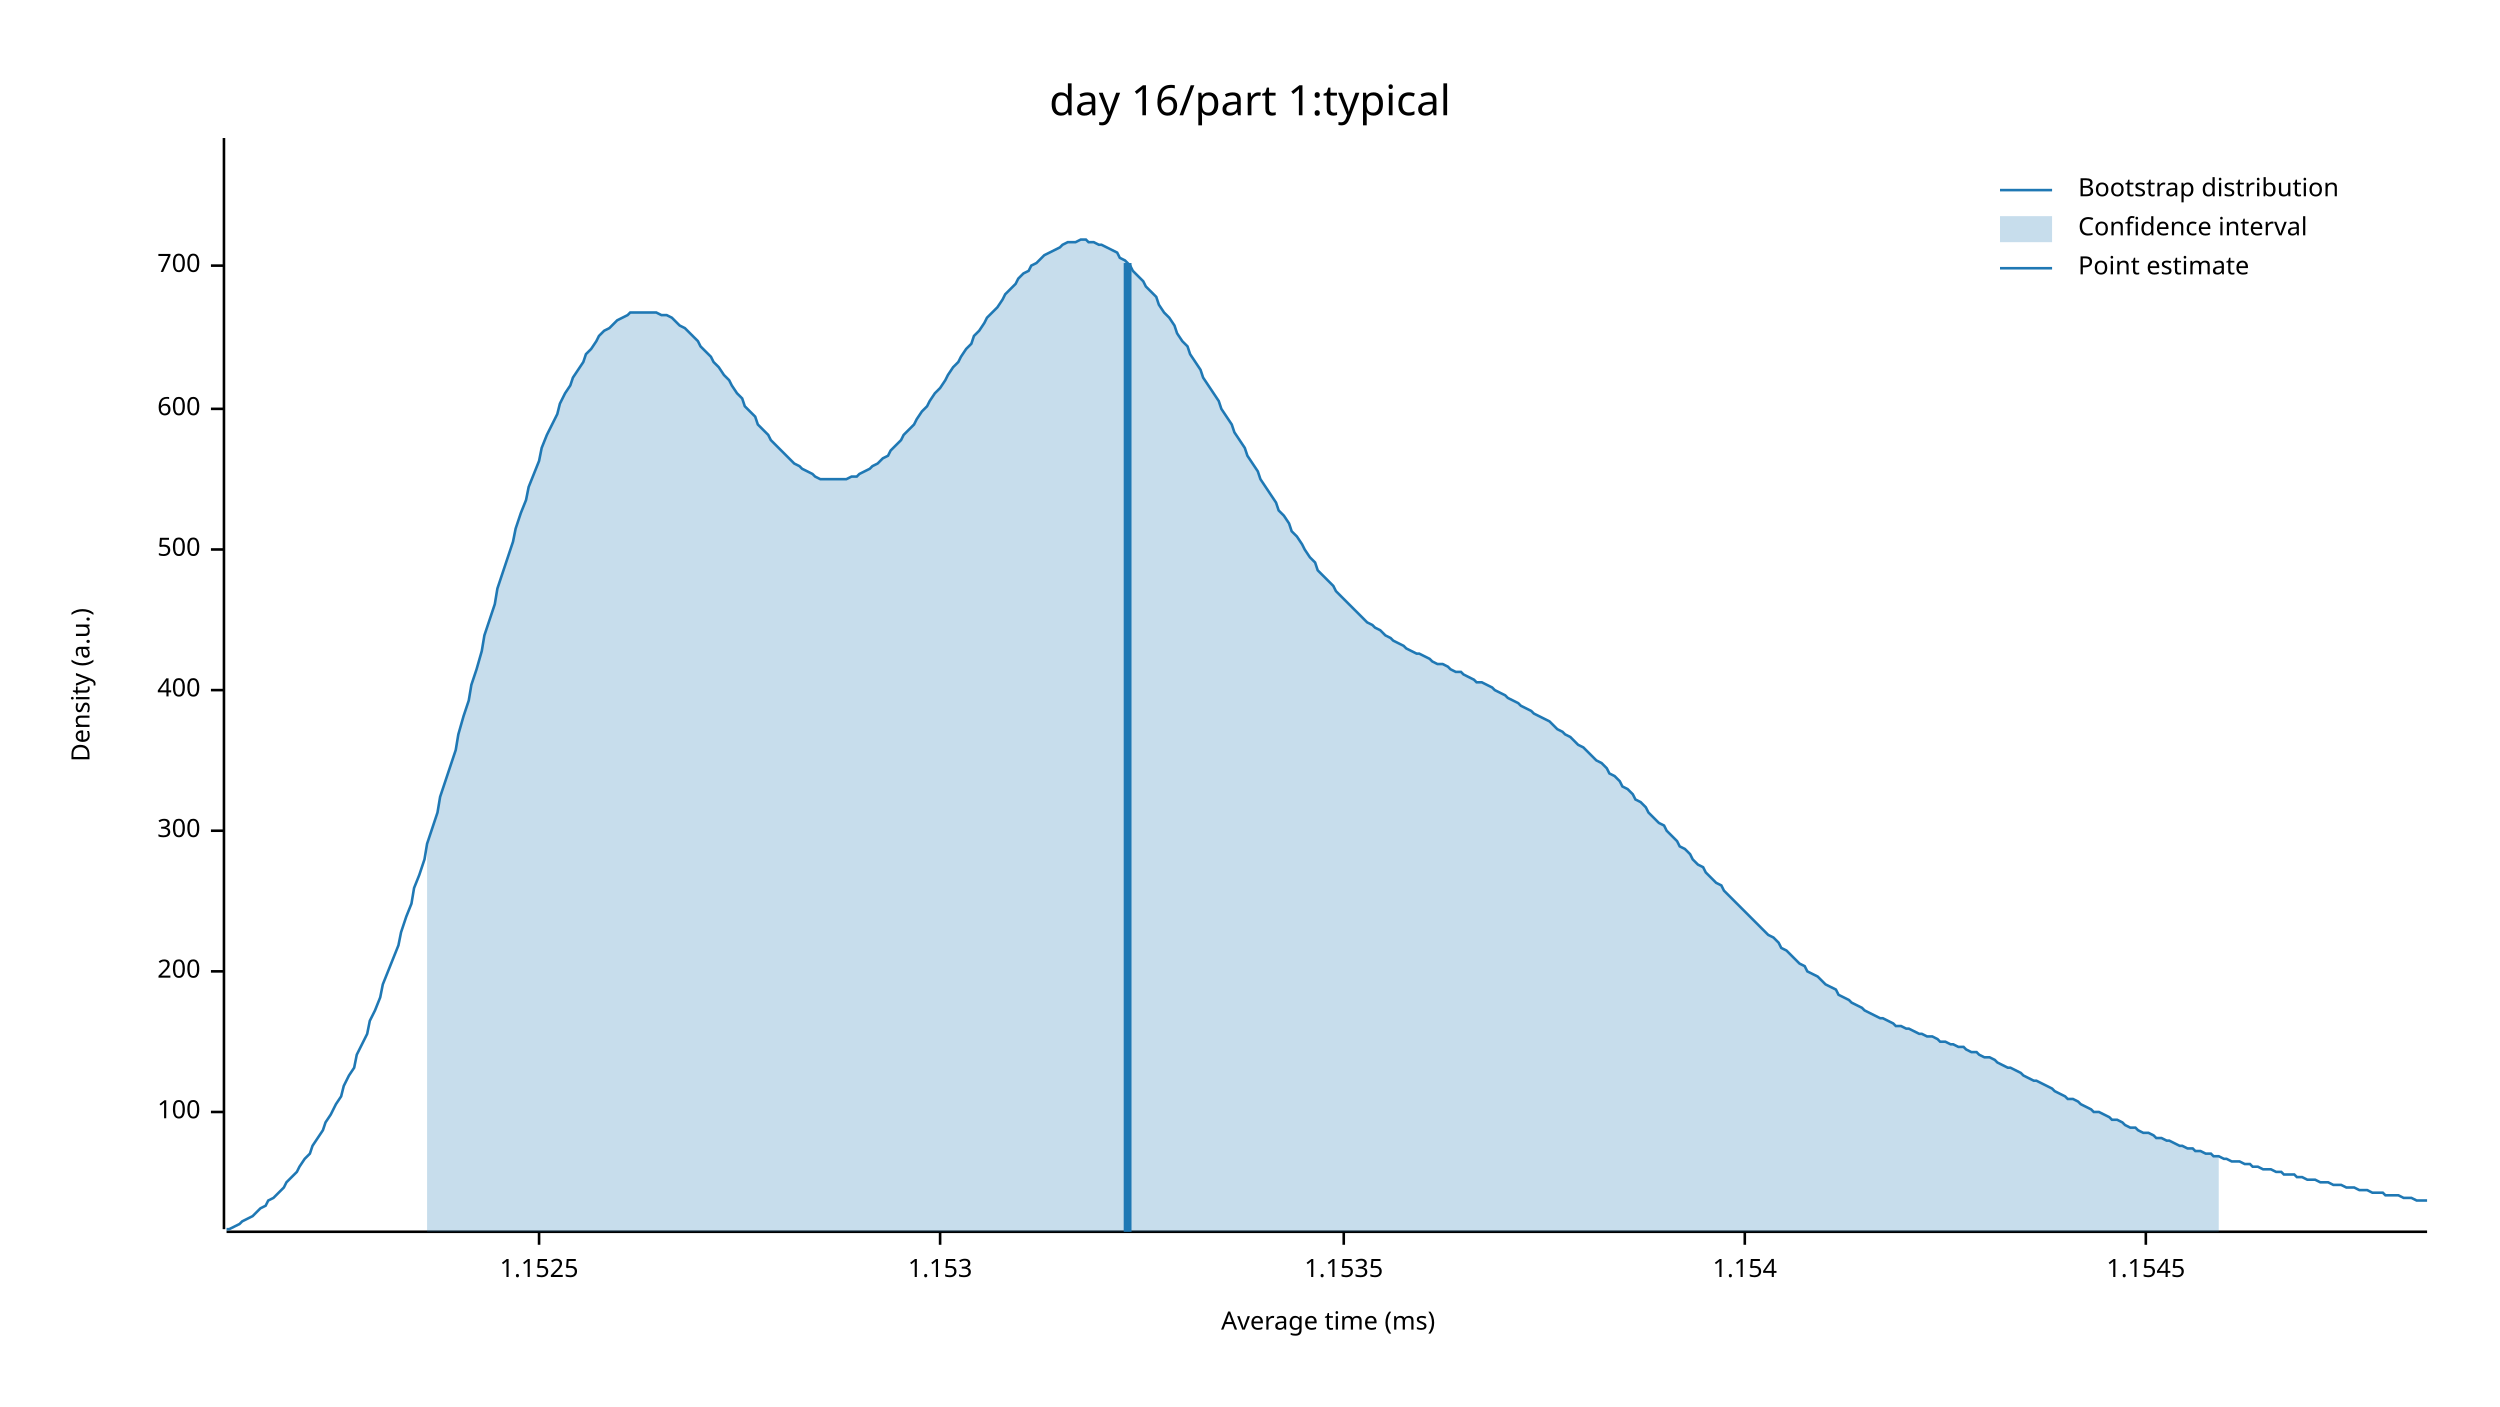
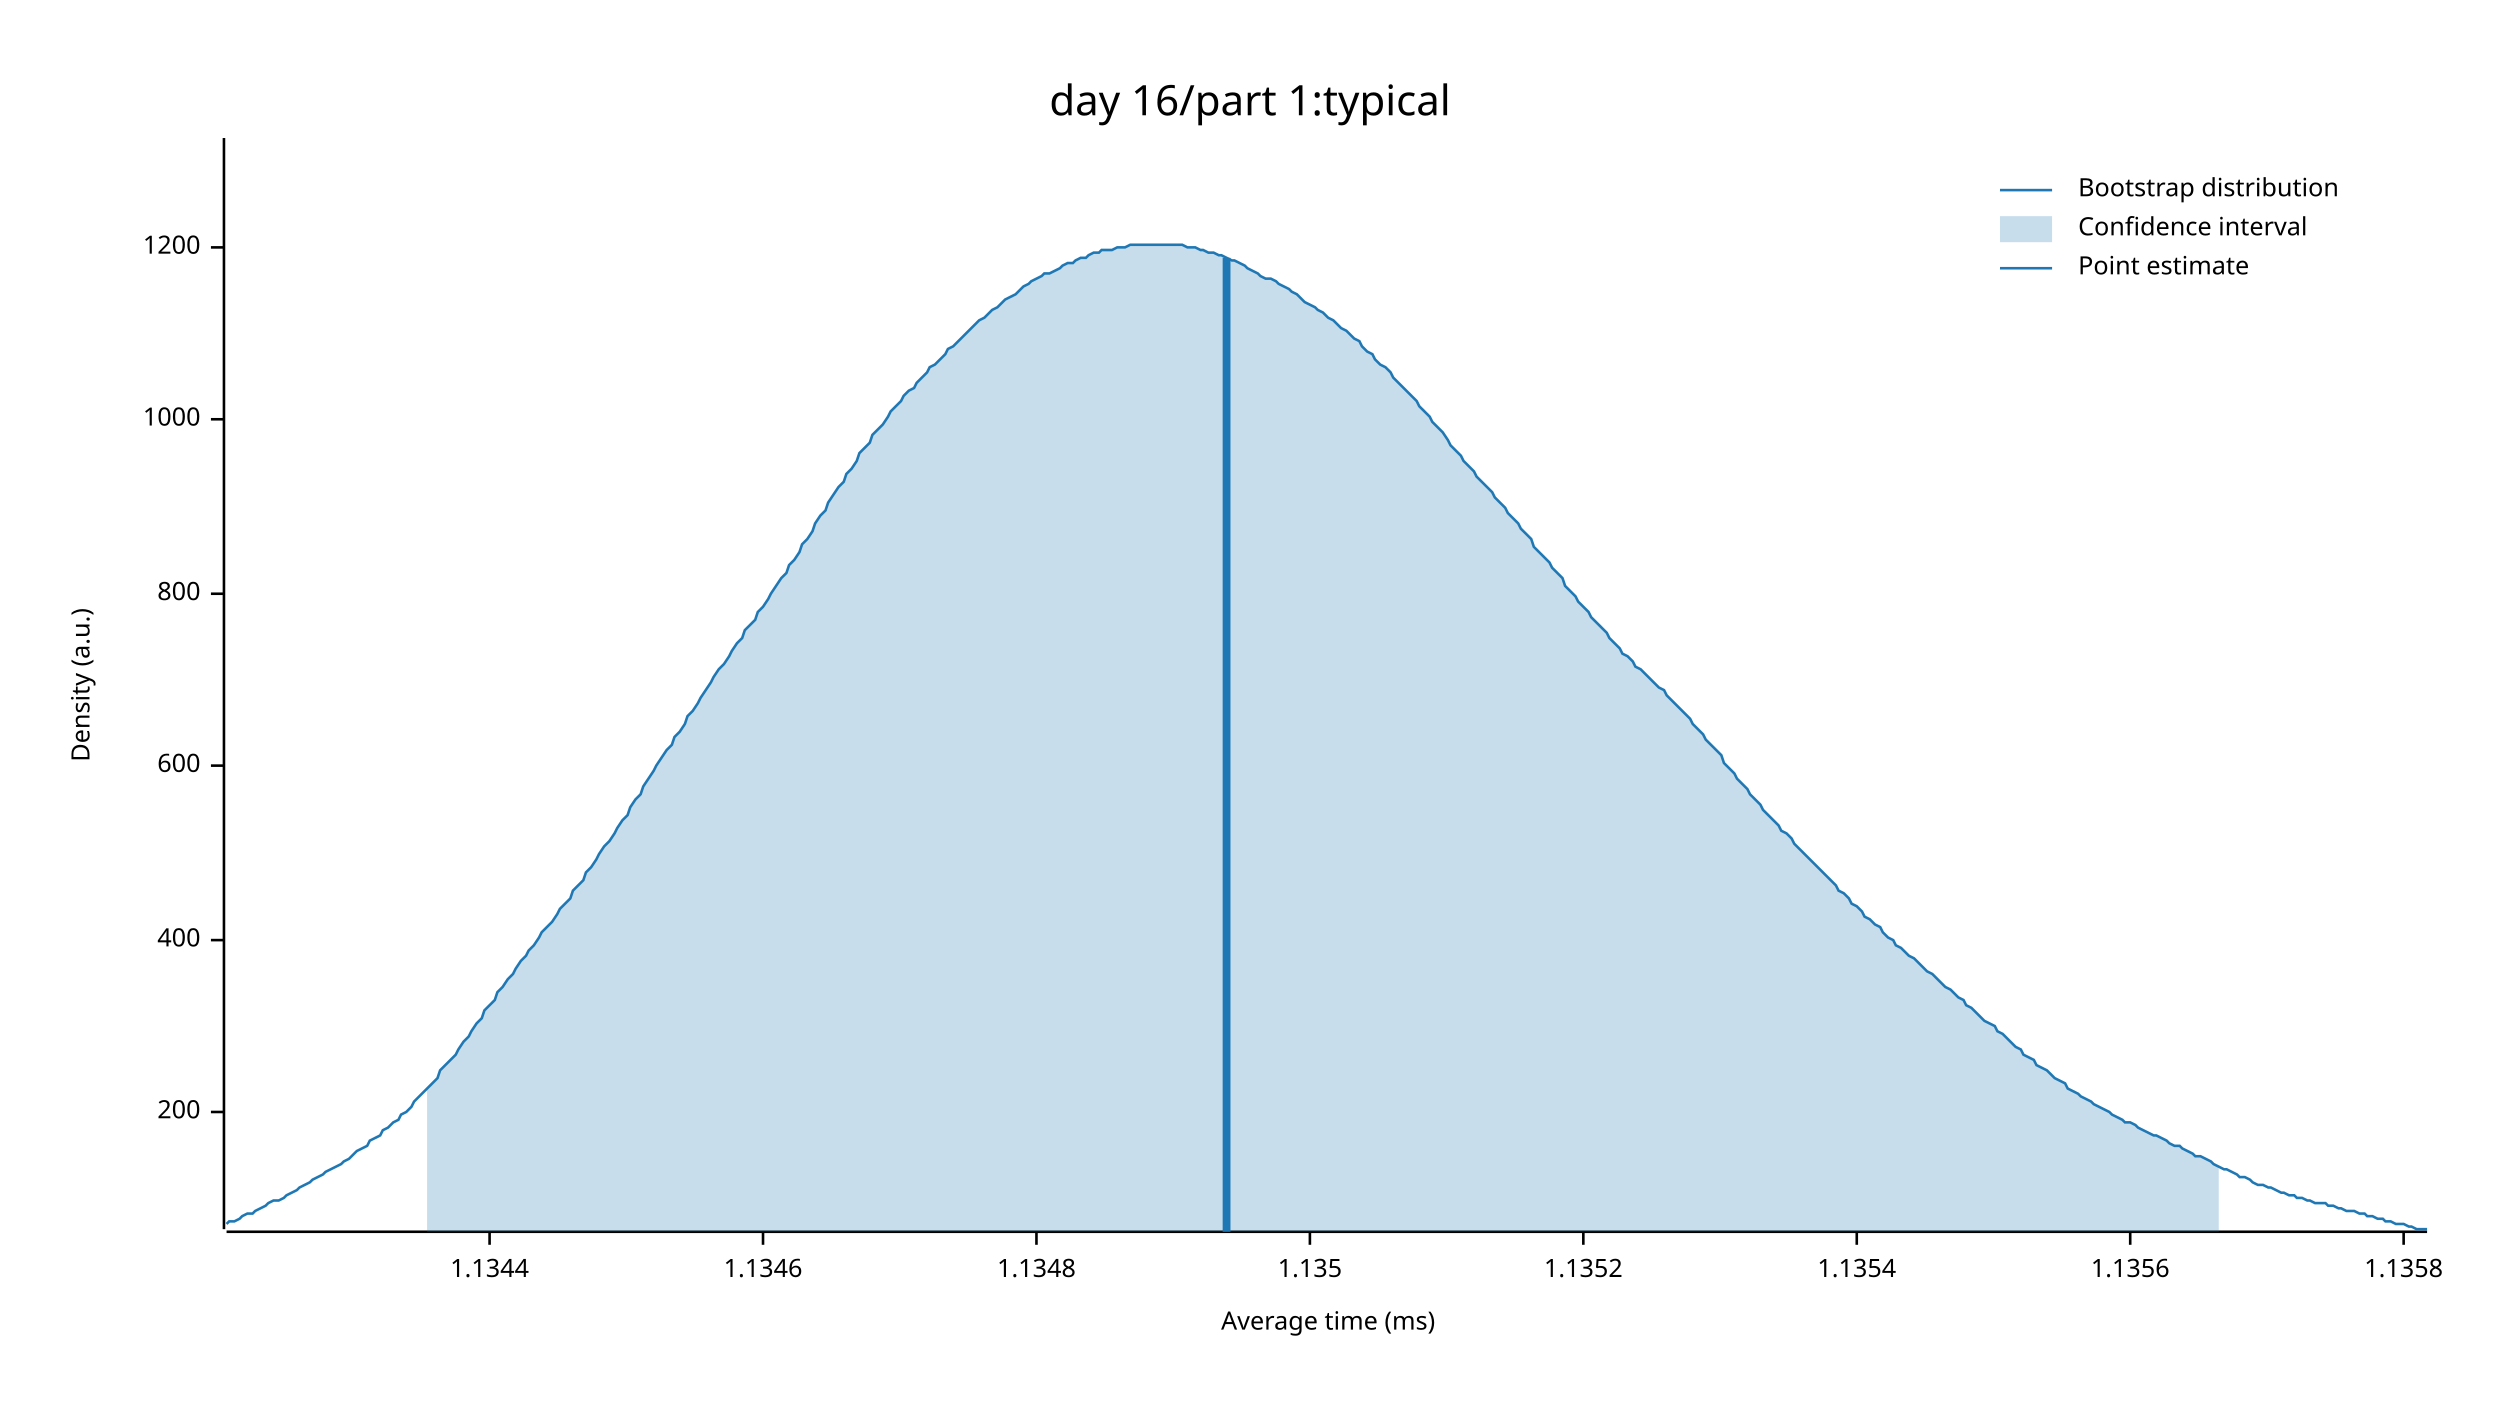
<svg xmlns="http://www.w3.org/2000/svg" width="960" height="540" viewBox="0 0 960 540">
  <text x="480" y="32" dy="0.76em" text-anchor="middle" font-family="sans-serif" font-size="16.129" opacity="1" fill="#000000">
day 16/part 1:typical
</text>
  <text x="27" y="263" dy="0.76em" text-anchor="middle" font-family="sans-serif" font-size="9.677" opacity="1" fill="#000000" transform="rotate(270, 27, 263)">
Density (a.u.)
</text>
  <text x="510" y="513" dy="-0.5ex" text-anchor="middle" font-family="sans-serif" font-size="9.677" opacity="1" fill="#000000">
Average time (ms)
</text>
  <polyline fill="none" opacity="1" stroke="#000000" stroke-width="1" points="86,53 86,472 " />
  <text x="77" y="427" dy="0.5ex" text-anchor="end" font-family="sans-serif" font-size="9.677" opacity="1" fill="#000000">
- 100
+ 200
</text>
  <polyline fill="none" opacity="1" stroke="#000000" stroke-width="1" points="81,427 86,427 " />
-   <text x="77" y="373" dy="0.5ex" text-anchor="end" font-family="sans-serif" font-size="9.677" opacity="1" fill="#000000">
- 200
- </text>
-   <polyline fill="none" opacity="1" stroke="#000000" stroke-width="1" points="81,373 86,373 " />
-   <text x="77" y="319" dy="0.5ex" text-anchor="end" font-family="sans-serif" font-size="9.677" opacity="1" fill="#000000">
- 300
- </text>
-   <polyline fill="none" opacity="1" stroke="#000000" stroke-width="1" points="81,319 86,319 " />
-   <text x="77" y="265" dy="0.5ex" text-anchor="end" font-family="sans-serif" font-size="9.677" opacity="1" fill="#000000">
+   <text x="77" y="361" dy="0.5ex" text-anchor="end" font-family="sans-serif" font-size="9.677" opacity="1" fill="#000000">
400
</text>
-   <polyline fill="none" opacity="1" stroke="#000000" stroke-width="1" points="81,265 86,265 " />
-   <text x="77" y="211" dy="0.5ex" text-anchor="end" font-family="sans-serif" font-size="9.677" opacity="1" fill="#000000">
- 500
- </text>
-   <polyline fill="none" opacity="1" stroke="#000000" stroke-width="1" points="81,211 86,211 " />
-   <text x="77" y="157" dy="0.5ex" text-anchor="end" font-family="sans-serif" font-size="9.677" opacity="1" fill="#000000">
+   <polyline fill="none" opacity="1" stroke="#000000" stroke-width="1" points="81,361 86,361 " />
+   <text x="77" y="294" dy="0.5ex" text-anchor="end" font-family="sans-serif" font-size="9.677" opacity="1" fill="#000000">
600
</text>
-   <polyline fill="none" opacity="1" stroke="#000000" stroke-width="1" points="81,157 86,157 " />
-   <text x="77" y="102" dy="0.5ex" text-anchor="end" font-family="sans-serif" font-size="9.677" opacity="1" fill="#000000">
- 700
+   <polyline fill="none" opacity="1" stroke="#000000" stroke-width="1" points="81,294 86,294 " />
+   <text x="77" y="228" dy="0.5ex" text-anchor="end" font-family="sans-serif" font-size="9.677" opacity="1" fill="#000000">
+ 800
</text>
-   <polyline fill="none" opacity="1" stroke="#000000" stroke-width="1" points="81,102 86,102 " />
+   <polyline fill="none" opacity="1" stroke="#000000" stroke-width="1" points="81,228 86,228 " />
+   <text x="77" y="161" dy="0.5ex" text-anchor="end" font-family="sans-serif" font-size="9.677" opacity="1" fill="#000000">
+ 1000
+ </text>
+   <polyline fill="none" opacity="1" stroke="#000000" stroke-width="1" points="81,161 86,161 " />
+   <text x="77" y="95" dy="0.5ex" text-anchor="end" font-family="sans-serif" font-size="9.677" opacity="1" fill="#000000">
+ 1200
+ </text>
+   <polyline fill="none" opacity="1" stroke="#000000" stroke-width="1" points="81,95 86,95 " />
  <polyline fill="none" opacity="1" stroke="#000000" stroke-width="1" points="87,473 932,473 " />
-   <text x="207" y="483" dy="0.76em" text-anchor="middle" font-family="sans-serif" font-size="9.677" opacity="1" fill="#000000">
- 1.1525
+   <text x="188" y="483" dy="0.76em" text-anchor="middle" font-family="sans-serif" font-size="9.677" opacity="1" fill="#000000">
+ 1.1344
</text>
-   <polyline fill="none" opacity="1" stroke="#000000" stroke-width="1" points="207,473 207,478 " />
-   <text x="361" y="483" dy="0.76em" text-anchor="middle" font-family="sans-serif" font-size="9.677" opacity="1" fill="#000000">
- 1.153
+   <polyline fill="none" opacity="1" stroke="#000000" stroke-width="1" points="188,473 188,478 " />
+   <text x="293" y="483" dy="0.76em" text-anchor="middle" font-family="sans-serif" font-size="9.677" opacity="1" fill="#000000">
+ 1.1346
</text>
-   <polyline fill="none" opacity="1" stroke="#000000" stroke-width="1" points="361,473 361,478 " />
-   <text x="516" y="483" dy="0.76em" text-anchor="middle" font-family="sans-serif" font-size="9.677" opacity="1" fill="#000000">
- 1.1535
+   <polyline fill="none" opacity="1" stroke="#000000" stroke-width="1" points="293,473 293,478 " />
+   <text x="398" y="483" dy="0.76em" text-anchor="middle" font-family="sans-serif" font-size="9.677" opacity="1" fill="#000000">
+ 1.1348
</text>
-   <polyline fill="none" opacity="1" stroke="#000000" stroke-width="1" points="516,473 516,478 " />
-   <text x="670" y="483" dy="0.76em" text-anchor="middle" font-family="sans-serif" font-size="9.677" opacity="1" fill="#000000">
- 1.154
+   <polyline fill="none" opacity="1" stroke="#000000" stroke-width="1" points="398,473 398,478 " />
+   <text x="503" y="483" dy="0.76em" text-anchor="middle" font-family="sans-serif" font-size="9.677" opacity="1" fill="#000000">
+ 1.135
</text>
-   <polyline fill="none" opacity="1" stroke="#000000" stroke-width="1" points="670,473 670,478 " />
-   <text x="824" y="483" dy="0.76em" text-anchor="middle" font-family="sans-serif" font-size="9.677" opacity="1" fill="#000000">
- 1.1545
+   <polyline fill="none" opacity="1" stroke="#000000" stroke-width="1" points="503,473 503,478 " />
+   <text x="608" y="483" dy="0.76em" text-anchor="middle" font-family="sans-serif" font-size="9.677" opacity="1" fill="#000000">
+ 1.1352
</text>
-   <polyline fill="none" opacity="1" stroke="#000000" stroke-width="1" points="824,473 824,478 " />
-   <polyline fill="none" opacity="1" stroke="#1F78B4" stroke-width="1" points="87,472 88,472 90,471 92,470 93,469 95,468 97,467 98,466 100,464 102,463 103,461 105,460 107,458 109,456 110,454 112,452 114,450 115,448 117,445 119,443 120,440 122,437 124,434 125,431 127,428 129,424 131,421 132,417 134,413 136,410 137,405 139,401 141,397 142,392 144,388 146,383 147,378 149,373 151,368 153,363 154,358 156,352 158,347 159,341 161,336 163,330 164,324 166,318 168,312 169,306 171,300 173,294 175,288 176,282 178,275 180,269 181,263 183,257 185,250 186,244 188,238 190,232 191,226 193,220 195,214 197,208 198,203 200,197 202,192 203,187 205,182 207,177 208,172 210,167 212,163 214,159 215,155 217,151 219,148 220,145 222,142 224,139 225,136 227,134 229,131 230,129 232,127 234,126 236,124 237,123 239,122 241,121 242,120 244,120 246,120 247,120 249,120 251,120 252,120 254,121 256,121 258,122 259,123 261,125 263,126 264,127 266,129 268,131 269,133 271,135 273,137 274,139 276,141 278,144 280,146 281,148 283,151 285,153 286,156 288,158 290,160 291,163 293,165 295,167 296,169 298,171 300,173 302,175 303,176 305,178 307,179 308,180 310,181 312,182 313,183 315,184 317,184 318,184 320,184 322,184 324,184 325,184 327,183 329,183 330,182 332,181 334,180 335,179 337,178 339,176 341,175 342,173 344,171 346,169 347,167 349,165 351,163 352,161 354,158 356,156 357,154 359,151 361,149 363,146 364,144 366,141 368,139 369,137 371,134 373,132 374,129 376,127 378,124 379,122 381,120 383,118 385,115 386,113 388,111 390,109 391,107 393,105 395,104 396,102 398,101 400,99 401,98 403,97 405,96 407,95 408,94 410,93 412,93 413,93 415,92 417,92 418,93 420,93 422,94 423,94 425,95 427,96 429,97 430,99 432,100 434,102 435,104 437,106 439,108 440,110 442,112 444,114 445,117 447,120 449,122 451,125 452,128 454,131 456,133 457,136 459,139 461,142 462,145 464,148 466,151 468,154 469,157 471,160 473,163 474,166 476,169 478,172 479,175 481,178 483,181 484,184 486,187 488,190 490,193 491,196 493,198 495,201 496,204 498,206 500,209 501,211 503,214 505,216 506,219 508,221 510,223 512,225 513,227 515,229 517,231 518,232 520,234 522,236 523,237 525,239 527,240 528,241 530,242 532,244 534,245 535,246 537,247 539,248 540,249 542,250 544,251 545,251 547,252 549,253 550,254 552,255 554,255 556,256 557,257 559,258 561,258 562,259 564,260 566,261 567,262 569,262 571,263 573,264 574,265 576,266 578,267 579,268 581,269 583,270 584,271 586,272 588,273 589,274 591,275 593,276 595,277 596,278 598,280 600,281 601,282 603,283 605,285 606,286 608,287 610,289 611,290 613,292 615,293 617,295 618,297 620,298 622,300 623,302 625,303 627,305 628,307 630,308 632,310 633,312 635,314 637,316 639,317 640,319 642,321 644,323 645,325 647,326 649,328 650,330 652,332 654,333 655,335 657,337 659,339 661,340 662,342 664,344 666,346 667,347 669,349 671,351 672,352 674,354 676,356 677,357 679,359 681,360 683,362 684,364 686,365 688,367 689,368 691,370 693,371 694,373 696,374 698,375 700,377 701,378 703,379 705,380 706,382 708,383 710,384 711,385 713,386 715,387 716,388 718,389 720,390 722,391 723,391 725,392 727,393 728,394 730,394 732,395 733,395 735,396 737,397 738,397 740,398 742,398 744,399 745,400 747,400 749,401 750,401 752,402 754,402 755,403 757,404 759,404 760,405 762,406 764,406 766,407 767,408 769,409 771,410 772,410 774,411 776,412 777,413 779,414 781,415 782,415 784,416 786,417 788,418 789,419 791,420 793,421 794,422 796,422 798,423 799,424 801,425 803,426 804,427 806,427 808,428 810,429 811,430 813,430 815,431 816,432 818,433 820,433 821,434 823,435 825,435 827,436 828,437 830,437 832,438 833,438 835,439 837,440 838,440 840,441 842,441 843,442 845,442 847,443 849,443 850,444 852,444 854,445 855,445 857,446 859,446 860,446 862,447 864,447 865,448 867,448 869,449 871,449 872,449 874,450 876,450 877,451 879,451 881,451 882,452 884,452 886,453 887,453 889,453 891,454 893,454 894,454 896,455 898,455 899,455 901,456 903,456 904,456 906,457 908,457 909,457 911,458 913,458 915,458 916,459 918,459 920,459 921,459 923,460 925,460 926,460 928,461 930,461 932,461 " />
-   <polygon opacity="0.25" fill="#1F78B4" points="164,324 166,318 168,312 169,306 171,300 173,294 175,288 176,282 178,275 180,269 181,263 183,257 185,250 186,244 188,238 190,232 191,226 193,220 195,214 197,208 198,203 200,197 202,192 203,187 205,182 207,177 208,172 210,167 212,163 214,159 215,155 217,151 219,148 220,145 222,142 224,139 225,136 227,134 229,131 230,129 232,127 234,126 236,124 237,123 239,122 241,121 242,120 244,120 246,120 247,120 249,120 251,120 252,120 254,121 256,121 258,122 259,123 261,125 263,126 264,127 266,129 268,131 269,133 271,135 273,137 274,139 276,141 278,144 280,146 281,148 283,151 285,153 286,156 288,158 290,160 291,163 293,165 295,167 296,169 298,171 300,173 302,175 303,176 305,178 307,179 308,180 310,181 312,182 313,183 315,184 317,184 318,184 320,184 322,184 324,184 325,184 327,183 329,183 330,182 332,181 334,180 335,179 337,178 339,176 341,175 342,173 344,171 346,169 347,167 349,165 351,163 352,161 354,158 356,156 357,154 359,151 361,149 363,146 364,144 366,141 368,139 369,137 371,134 373,132 374,129 376,127 378,124 379,122 381,120 383,118 385,115 386,113 388,111 390,109 391,107 393,105 395,104 396,102 398,101 400,99 401,98 403,97 405,96 407,95 408,94 410,93 412,93 413,93 415,92 417,92 418,93 420,93 422,94 423,94 425,95 427,96 429,97 430,99 432,100 434,102 435,104 437,106 439,108 440,110 442,112 444,114 445,117 447,120 449,122 451,125 452,128 454,131 456,133 457,136 459,139 461,142 462,145 464,148 466,151 468,154 469,157 471,160 473,163 474,166 476,169 478,172 479,175 481,178 483,181 484,184 486,187 488,190 490,193 491,196 493,198 495,201 496,204 498,206 500,209 501,211 503,214 505,216 506,219 508,221 510,223 512,225 513,227 515,229 517,231 518,232 520,234 522,236 523,237 525,239 527,240 528,241 530,242 532,244 534,245 535,246 537,247 539,248 540,249 542,250 544,251 545,251 547,252 549,253 550,254 552,255 554,255 556,256 557,257 559,258 561,258 562,259 564,260 566,261 567,262 569,262 571,263 573,264 574,265 576,266 578,267 579,268 581,269 583,270 584,271 586,272 588,273 589,274 591,275 593,276 595,277 596,278 598,280 600,281 601,282 603,283 605,285 606,286 608,287 610,289 611,290 613,292 615,293 617,295 618,297 620,298 622,300 623,302 625,303 627,305 628,307 630,308 632,310 633,312 635,314 637,316 639,317 640,319 642,321 644,323 645,325 647,326 649,328 650,330 652,332 654,333 655,335 657,337 659,339 661,340 662,342 664,344 666,346 667,347 669,349 671,351 672,352 674,354 676,356 677,357 679,359 681,360 683,362 684,364 686,365 688,367 689,368 691,370 693,371 694,373 696,374 698,375 700,377 701,378 703,379 705,380 706,382 708,383 710,384 711,385 713,386 715,387 716,388 718,389 720,390 722,391 723,391 725,392 727,393 728,394 730,394 732,395 733,395 735,396 737,397 738,397 740,398 742,398 744,399 745,400 747,400 749,401 750,401 752,402 754,402 755,403 757,404 759,404 760,405 762,406 764,406 766,407 767,408 769,409 771,410 772,410 774,411 776,412 777,413 779,414 781,415 782,415 784,416 786,417 788,418 789,419 791,420 793,421 794,422 796,422 798,423 799,424 801,425 803,426 804,427 806,427 808,428 810,429 811,430 813,430 815,431 816,432 818,433 820,433 821,434 823,435 825,435 827,436 828,437 830,437 832,438 833,438 835,439 837,440 838,440 840,441 842,441 843,442 845,442 847,443 849,443 850,444 852,444 852,473 164,473 " />
-   <polyline fill="none" opacity="1" stroke="#1F78B4" stroke-width="3" points="433,473 433,101 " />
+   <polyline fill="none" opacity="1" stroke="#000000" stroke-width="1" points="608,473 608,478 " />
+   <text x="713" y="483" dy="0.76em" text-anchor="middle" font-family="sans-serif" font-size="9.677" opacity="1" fill="#000000">
+ 1.1354
+ </text>
+   <polyline fill="none" opacity="1" stroke="#000000" stroke-width="1" points="713,473 713,478 " />
+   <text x="818" y="483" dy="0.76em" text-anchor="middle" font-family="sans-serif" font-size="9.677" opacity="1" fill="#000000">
+ 1.1356
+ </text>
+   <polyline fill="none" opacity="1" stroke="#000000" stroke-width="1" points="818,473 818,478 " />
+   <text x="923" y="483" dy="0.76em" text-anchor="middle" font-family="sans-serif" font-size="9.677" opacity="1" fill="#000000">
+ 1.1358
+ </text>
+   <polyline fill="none" opacity="1" stroke="#000000" stroke-width="1" points="923,473 923,478 " />
+   <polyline fill="none" opacity="1" stroke="#1F78B4" stroke-width="1" points="87,470 88,469 90,469 92,468 93,467 95,466 97,466 98,465 100,464 102,463 103,462 105,461 107,461 109,460 110,459 112,458 114,457 115,456 117,455 119,454 120,453 122,452 124,451 125,450 127,449 129,448 131,447 132,446 134,445 136,443 137,442 139,441 141,440 142,438 144,437 146,436 147,434 149,433 151,431 153,430 154,428 156,427 158,425 159,423 161,421 163,419 164,418 166,416 168,414 169,411 171,409 173,407 175,405 176,403 178,400 180,398 181,396 183,393 185,391 186,388 188,386 190,384 191,381 193,379 195,376 197,374 198,372 200,369 202,367 203,365 205,363 207,360 208,358 210,356 212,354 214,351 215,349 217,347 219,345 220,342 222,340 224,338 225,335 227,333 229,330 230,328 232,325 234,323 236,320 237,318 239,315 241,313 242,310 244,307 246,305 247,302 249,299 251,296 252,294 254,291 256,288 258,286 259,283 261,281 263,278 264,275 266,273 268,270 269,268 271,265 273,262 274,260 276,257 278,255 280,252 281,250 283,247 285,245 286,242 288,240 290,238 291,235 293,233 295,230 296,228 298,225 300,222 302,220 303,217 305,215 307,212 308,209 310,207 312,204 313,201 315,198 317,196 318,193 320,190 322,187 324,185 325,182 327,180 329,177 330,174 332,172 334,170 335,167 337,165 339,163 341,160 342,158 344,156 346,154 347,152 349,150 351,149 352,147 354,145 356,143 357,141 359,140 361,138 363,136 364,134 366,133 368,131 369,130 371,128 373,126 374,125 376,123 378,122 379,121 381,119 383,118 385,116 386,115 388,114 390,113 391,112 393,110 395,109 396,108 398,107 400,106 401,105 403,105 405,104 407,103 408,102 410,101 412,101 413,100 415,99 417,99 418,98 420,97 422,97 423,96 425,96 427,96 429,95 430,95 432,95 434,94 435,94 437,94 439,94 440,94 442,94 444,94 445,94 447,94 449,94 451,94 452,94 454,94 456,95 457,95 459,95 461,96 462,96 464,97 466,97 468,98 469,98 471,99 473,100 474,100 476,101 478,102 479,103 481,104 483,105 484,106 486,107 488,107 490,108 491,109 493,110 495,111 496,112 498,113 500,115 501,116 503,117 505,118 506,119 508,120 510,122 512,123 513,124 515,126 517,127 518,128 520,130 522,131 523,133 525,135 527,136 528,138 530,140 532,141 534,143 535,145 537,147 539,149 540,150 542,152 544,154 545,156 547,158 549,160 550,162 552,164 554,166 556,169 557,171 559,173 561,175 562,177 564,179 566,181 567,183 569,185 571,187 573,189 574,191 576,193 578,195 579,197 581,199 583,201 584,203 586,205 588,207 589,210 591,212 593,214 595,216 596,218 598,220 600,222 601,225 603,227 605,229 606,231 608,233 610,235 611,237 613,239 615,241 617,243 618,245 620,247 622,249 623,251 625,252 627,254 628,256 630,257 632,259 633,260 635,262 637,264 639,265 640,267 642,269 644,271 645,272 647,274 649,276 650,278 652,280 654,282 655,284 657,286 659,288 661,290 662,293 664,295 666,297 667,299 669,301 671,303 672,305 674,307 676,309 677,311 679,313 681,315 683,317 684,319 686,320 688,322 689,324 691,326 693,328 694,329 696,331 698,333 700,335 701,336 703,338 705,340 706,342 708,343 710,345 711,347 713,348 715,350 716,352 718,353 720,355 722,356 723,358 725,360 727,361 728,363 730,364 732,366 733,367 735,368 737,370 738,371 740,373 742,374 744,376 745,377 747,379 749,380 750,381 752,383 754,384 755,386 757,387 759,389 760,390 762,392 764,393 766,394 767,396 769,397 771,399 772,400 774,402 776,403 777,405 779,406 781,407 782,409 784,410 786,411 788,413 789,414 791,415 793,416 794,418 796,419 798,420 799,421 801,422 803,423 804,424 806,425 808,426 810,427 811,428 813,429 815,430 816,431 818,431 820,432 821,433 823,434 825,435 827,436 828,436 830,437 832,438 833,439 835,440 837,440 838,441 840,442 842,443 843,444 845,444 847,445 849,446 850,447 852,448 854,449 855,449 857,450 859,451 860,452 862,452 864,453 865,454 867,455 869,455 871,456 872,456 874,457 876,458 877,458 879,459 881,459 882,460 884,460 886,461 887,461 889,462 891,462 893,462 894,463 896,463 898,464 899,464 901,465 903,465 904,465 906,466 908,466 909,467 911,467 913,468 915,468 916,469 918,469 920,470 921,470 923,470 925,471 926,471 928,472 930,472 932,472 " />
+   <polygon opacity="0.25" fill="#1F78B4" points="164,418 166,416 168,414 169,411 171,409 173,407 175,405 176,403 178,400 180,398 181,396 183,393 185,391 186,388 188,386 190,384 191,381 193,379 195,376 197,374 198,372 200,369 202,367 203,365 205,363 207,360 208,358 210,356 212,354 214,351 215,349 217,347 219,345 220,342 222,340 224,338 225,335 227,333 229,330 230,328 232,325 234,323 236,320 237,318 239,315 241,313 242,310 244,307 246,305 247,302 249,299 251,296 252,294 254,291 256,288 258,286 259,283 261,281 263,278 264,275 266,273 268,270 269,268 271,265 273,262 274,260 276,257 278,255 280,252 281,250 283,247 285,245 286,242 288,240 290,238 291,235 293,233 295,230 296,228 298,225 300,222 302,220 303,217 305,215 307,212 308,209 310,207 312,204 313,201 315,198 317,196 318,193 320,190 322,187 324,185 325,182 327,180 329,177 330,174 332,172 334,170 335,167 337,165 339,163 341,160 342,158 344,156 346,154 347,152 349,150 351,149 352,147 354,145 356,143 357,141 359,140 361,138 363,136 364,134 366,133 368,131 369,130 371,128 373,126 374,125 376,123 378,122 379,121 381,119 383,118 385,116 386,115 388,114 390,113 391,112 393,110 395,109 396,108 398,107 400,106 401,105 403,105 405,104 407,103 408,102 410,101 412,101 413,100 415,99 417,99 418,98 420,97 422,97 423,96 425,96 427,96 429,95 430,95 432,95 434,94 435,94 437,94 439,94 440,94 442,94 444,94 445,94 447,94 449,94 451,94 452,94 454,94 456,95 457,95 459,95 461,96 462,96 464,97 466,97 468,98 469,98 471,99 473,100 474,100 476,101 478,102 479,103 481,104 483,105 484,106 486,107 488,107 490,108 491,109 493,110 495,111 496,112 498,113 500,115 501,116 503,117 505,118 506,119 508,120 510,122 512,123 513,124 515,126 517,127 518,128 520,130 522,131 523,133 525,135 527,136 528,138 530,140 532,141 534,143 535,145 537,147 539,149 540,150 542,152 544,154 545,156 547,158 549,160 550,162 552,164 554,166 556,169 557,171 559,173 561,175 562,177 564,179 566,181 567,183 569,185 571,187 573,189 574,191 576,193 578,195 579,197 581,199 583,201 584,203 586,205 588,207 589,210 591,212 593,214 595,216 596,218 598,220 600,222 601,225 603,227 605,229 606,231 608,233 610,235 611,237 613,239 615,241 617,243 618,245 620,247 622,249 623,251 625,252 627,254 628,256 630,257 632,259 633,260 635,262 637,264 639,265 640,267 642,269 644,271 645,272 647,274 649,276 650,278 652,280 654,282 655,284 657,286 659,288 661,290 662,293 664,295 666,297 667,299 669,301 671,303 672,305 674,307 676,309 677,311 679,313 681,315 683,317 684,319 686,320 688,322 689,324 691,326 693,328 694,329 696,331 698,333 700,335 701,336 703,338 705,340 706,342 708,343 710,345 711,347 713,348 715,350 716,352 718,353 720,355 722,356 723,358 725,360 727,361 728,363 730,364 732,366 733,367 735,368 737,370 738,371 740,373 742,374 744,376 745,377 747,379 749,380 750,381 752,383 754,384 755,386 757,387 759,389 760,390 762,392 764,393 766,394 767,396 769,397 771,399 772,400 774,402 776,403 777,405 779,406 781,407 782,409 784,410 786,411 788,413 789,414 791,415 793,416 794,418 796,419 798,420 799,421 801,422 803,423 804,424 806,425 808,426 810,427 811,428 813,429 815,430 816,431 818,431 820,432 821,433 823,434 825,435 827,436 828,436 830,437 832,438 833,439 835,440 837,440 838,441 840,442 842,443 843,444 845,444 847,445 849,446 850,447 852,448 852,473 164,473 " />
+   <polyline fill="none" opacity="1" stroke="#1F78B4" stroke-width="3" points="471,473 471,99 " />
  <text x="798" y="68" dy="0.76em" text-anchor="start" font-family="sans-serif" font-size="9.677" opacity="1" fill="#000000">
Bootstrap distribution
</text>
  <text x="798" y="83" dy="0.76em" text-anchor="start" font-family="sans-serif" font-size="9.677" opacity="1" fill="#000000">
Confidence interval
</text>
  <text x="798" y="98" dy="0.76em" text-anchor="start" font-family="sans-serif" font-size="9.677" opacity="1" fill="#000000">
Point estimate
</text>
  <polyline fill="none" opacity="1" stroke="#1F78B4" stroke-width="1" points="768,73 788,73 " />
  <rect x="768" y="83" width="20" height="10" opacity="0.25" fill="#1F78B4" stroke="none" />
  <polyline fill="none" opacity="1" stroke="#1F78B4" stroke-width="1" points="768,103 788,103 " />
</svg>
